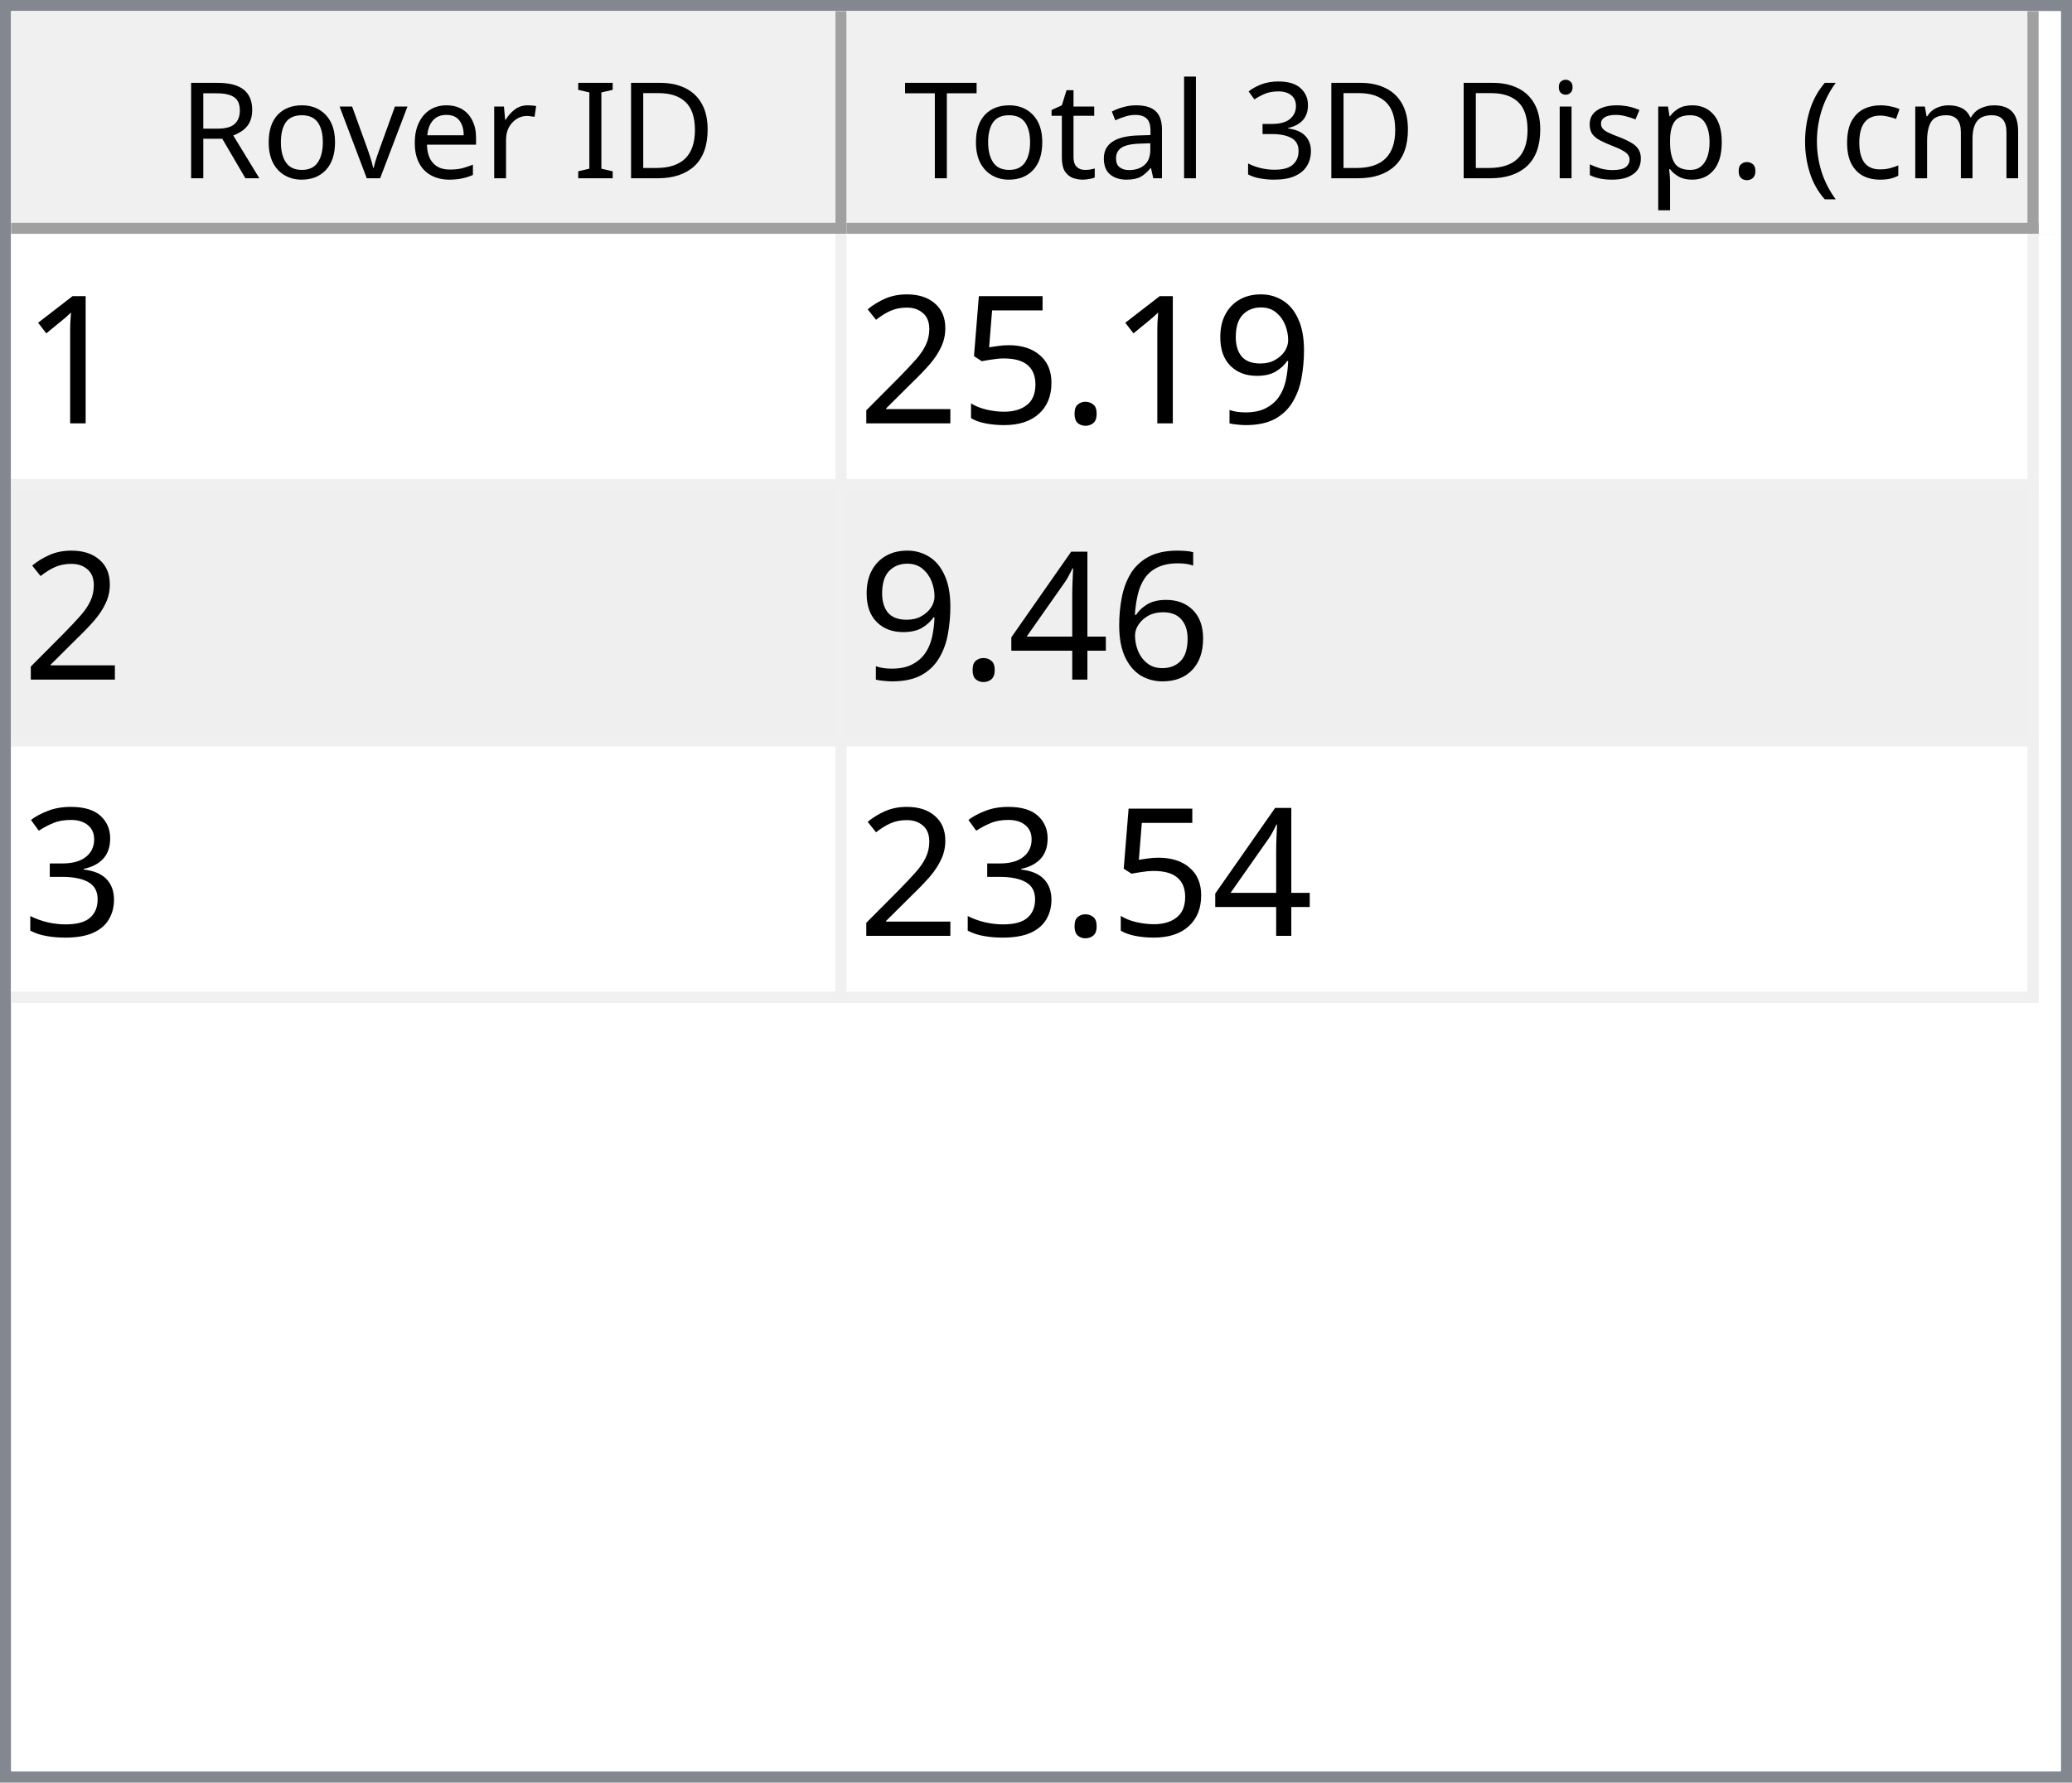
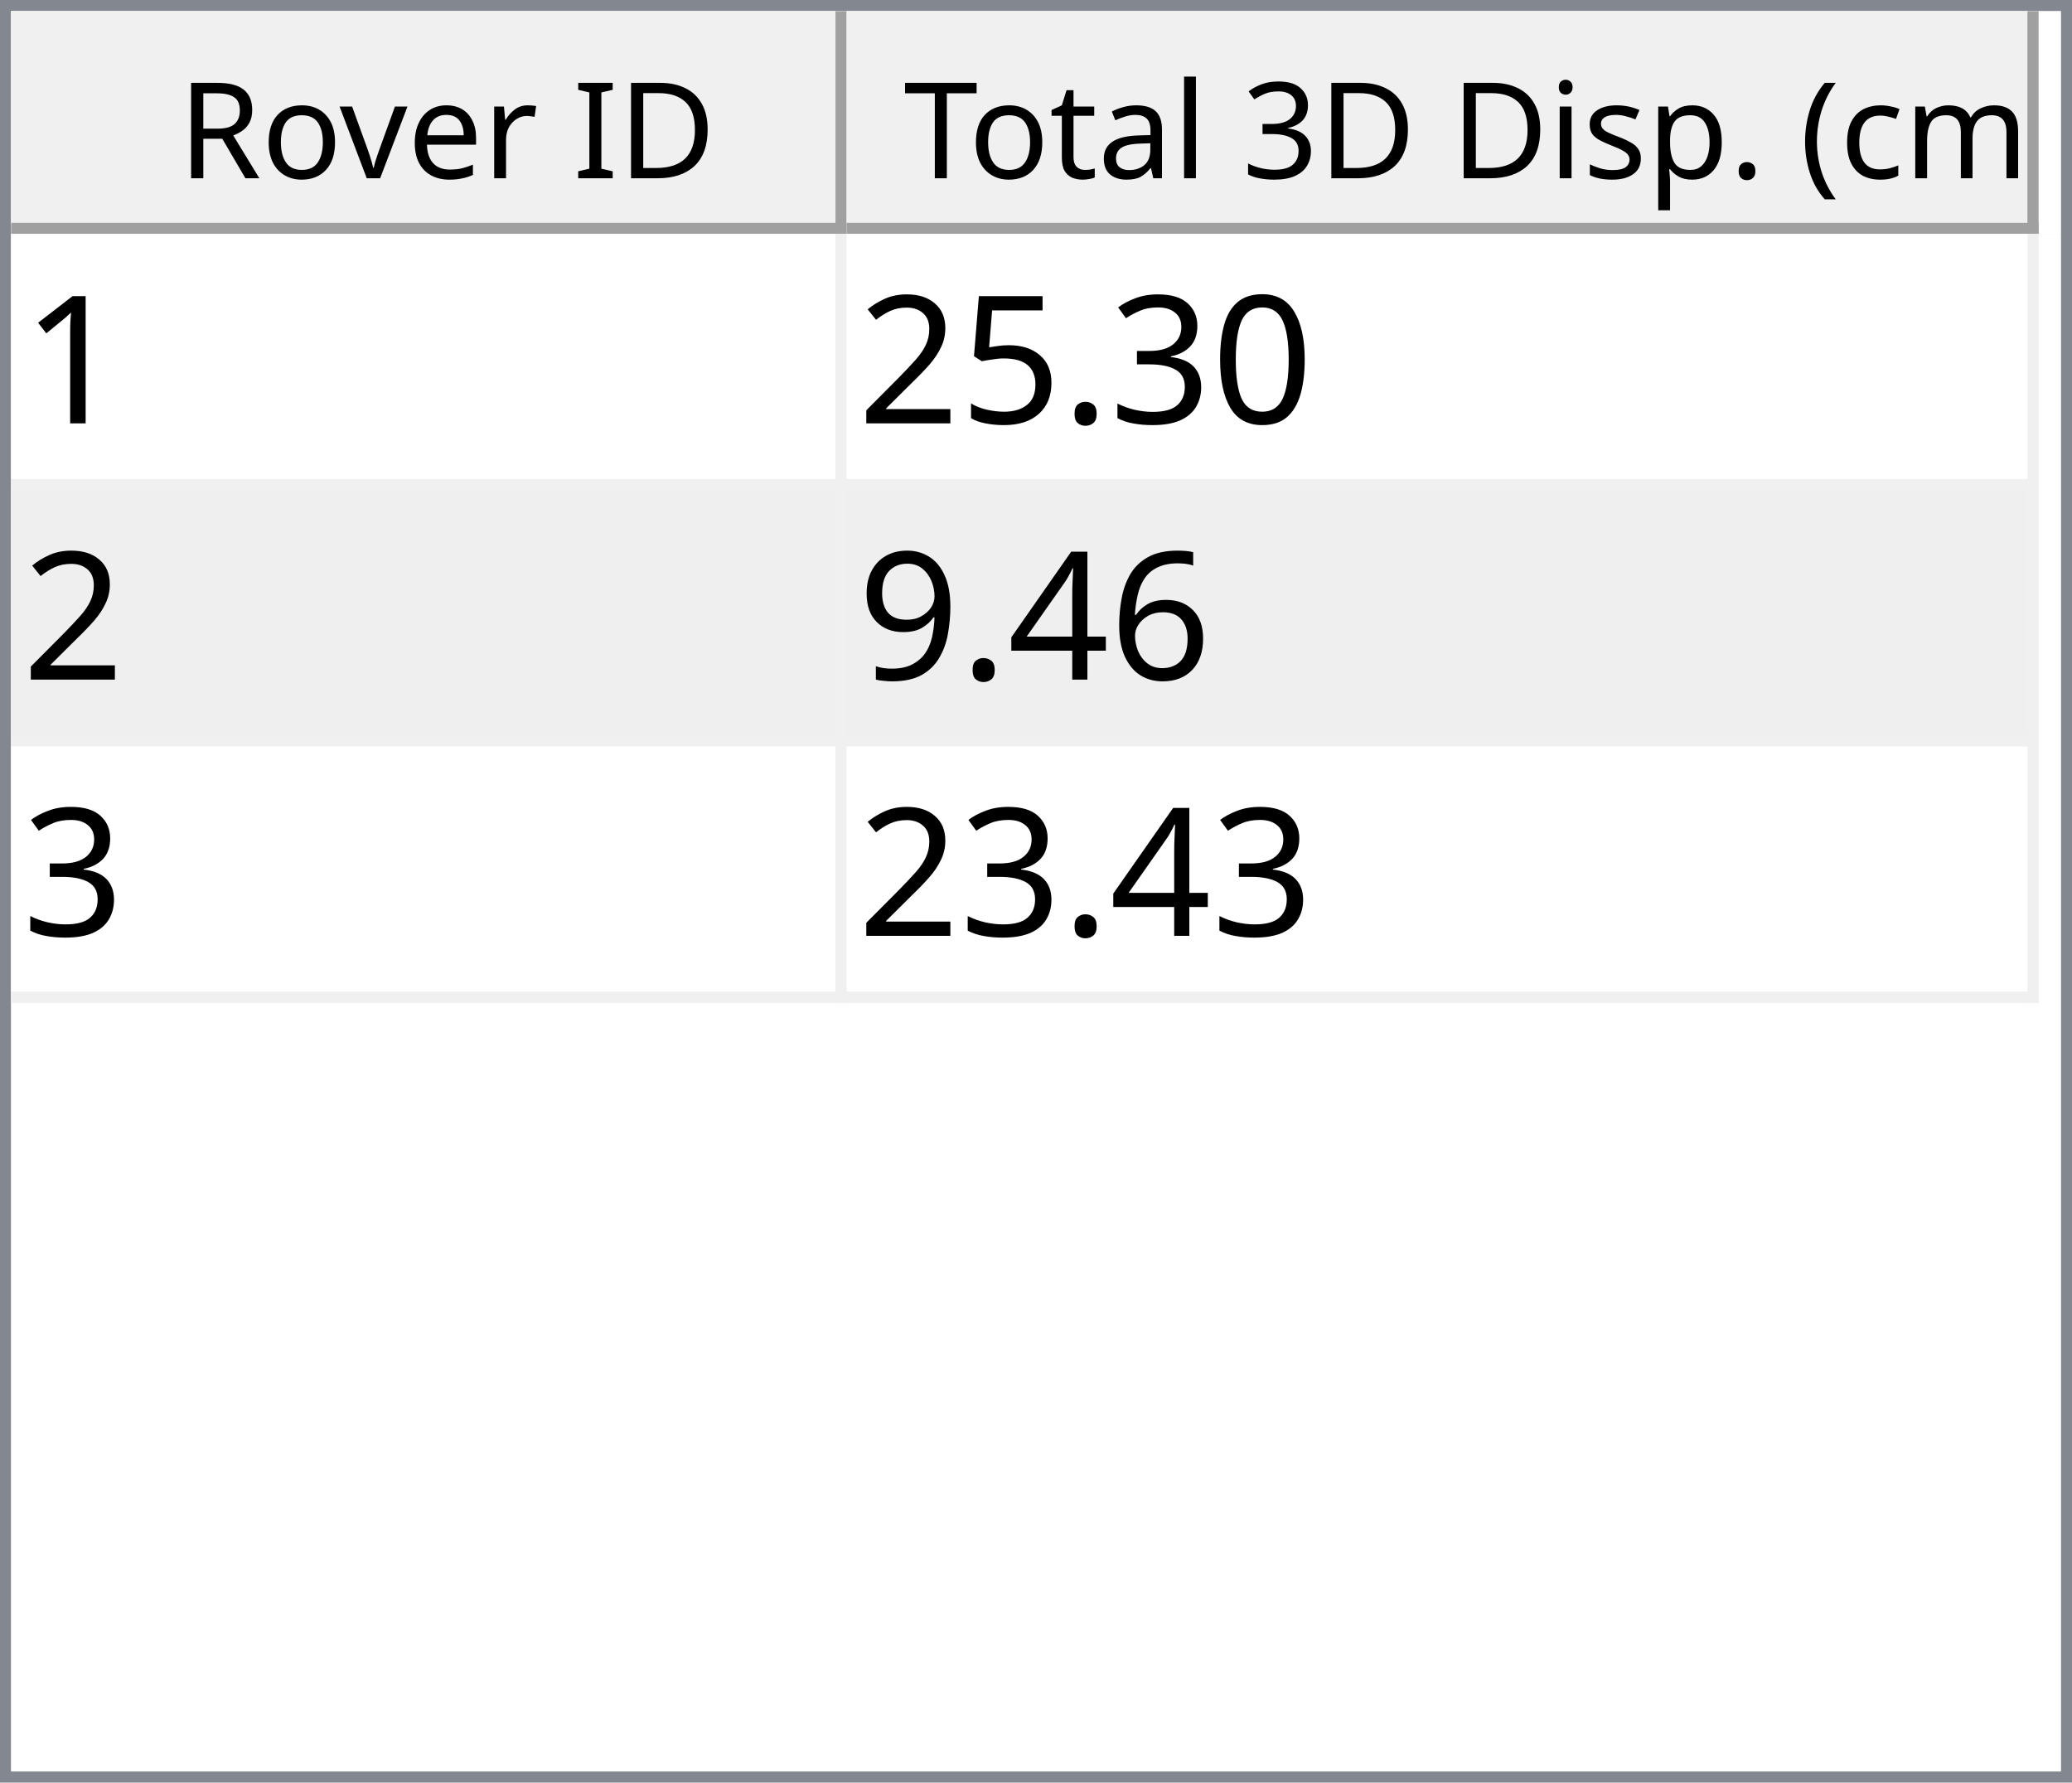
<svg xmlns="http://www.w3.org/2000/svg" style="fill-opacity:1; color-rendering:auto; color-interpolation:auto; text-rendering:auto; stroke:black; stroke-linecap:square; stroke-miterlimit:10; shape-rendering:auto; stroke-opacity:1; fill:black; stroke-dasharray:none; font-weight:normal; stroke-width:1; font-family:'Dialog'; font-style:normal; stroke-linejoin:miter; font-size:12px; stroke-dashoffset:0; image-rendering:auto;" width="186" height="160">
  <defs id="genericDefs" />
  <g>
    <defs id="defs1">
      <clipPath clipPathUnits="userSpaceOnUse" id="clipPath1">
        <path d="M0 0 L186 0 L186 160 L0 160 L0 0 Z" />
      </clipPath>
      <clipPath clipPathUnits="userSpaceOnUse" id="clipPath2">
        <path d="M0 0 L0 160 L186 160 L186 0 Z" />
      </clipPath>
      <clipPath clipPathUnits="userSpaceOnUse" id="clipPath3">
        <path d="M0 0 L0 20 L184 20 L184 0 Z" />
      </clipPath>
      <clipPath clipPathUnits="userSpaceOnUse" id="clipPath4">
        <path d="M0 0 L0 20 L75 20 L75 0 Z" />
      </clipPath>
      <clipPath clipPathUnits="userSpaceOnUse" id="clipPath5">
        <path d="M1 1 L1 19 L74 19 L74 1 Z" />
      </clipPath>
      <clipPath clipPathUnits="userSpaceOnUse" id="clipPath6">
        <path d="M0 0 L0 18 L73 18 L73 0 Z" />
      </clipPath>
      <clipPath clipPathUnits="userSpaceOnUse" id="clipPath7">
        <path d="M-0.5 -0.5 L-0.5 19.5 L74.5 19.5 L74.5 -0.5 Z" />
      </clipPath>
      <clipPath clipPathUnits="userSpaceOnUse" id="clipPath8">
        <path d="M0 0 L0 20 L107 20 L107 0 Z" />
      </clipPath>
      <clipPath clipPathUnits="userSpaceOnUse" id="clipPath9">
        <path d="M1 1 L1 19 L106 19 L106 1 Z" />
      </clipPath>
      <clipPath clipPathUnits="userSpaceOnUse" id="clipPath10">
        <path d="M0 0 L0 18 L105 18 L105 0 Z" />
      </clipPath>
      <clipPath clipPathUnits="userSpaceOnUse" id="clipPath11">
        <path d="M-0.5 -0.5 L-0.5 19.5 L106.5 19.5 L106.5 -0.5 Z" />
      </clipPath>
      <clipPath clipPathUnits="userSpaceOnUse" id="clipPath12">
        <path d="M0 0 L0 138 L184 138 L184 0 Z" />
      </clipPath>
      <clipPath clipPathUnits="userSpaceOnUse" id="clipPath13">
        <path d="M0 0 L0 69 L182 69 L182 0 Z" />
      </clipPath>
      <clipPath clipPathUnits="userSpaceOnUse" id="clipPath14">
        <path d="M-0.5 -0.5 L-0.5 68.5 L181.5 68.5 L181.5 -0.5 Z" />
      </clipPath>
      <clipPath clipPathUnits="userSpaceOnUse" id="clipPath15">
        <path d="M0 0 L0 22 L74 22 L74 0 Z" />
      </clipPath>
      <clipPath clipPathUnits="userSpaceOnUse" id="clipPath16">
        <path d="M0 0 L0 22 L106 22 L106 0 Z" />
      </clipPath>
      <font horiz-adv-x="64.551" id="font1">
        <font-face ascent="107.91" descent="25.098" units-per-em="100" style="font-style:normal; font-family:Segoe UI; font-weight:normal;" />
        <missing-glyph horiz-adv-x="64.551" d="M8.109 0 L8.109 68.266 L56.453 68.266 L56.453 0 L8.109 0 ZM15.328 7.234 L49.219 7.234 L49.219 61.031 L15.328 61.031 L15.328 7.234 Z" />
        <glyph unicode="D" horiz-adv-x="70.117" d="M9.188 0 L9.188 70.016 L28.516 70.016 Q65.531 70.016 65.531 35.891 Q65.531 19.672 55.25 9.836 Q44.969 0 27.734 0 L9.188 0 ZM17.391 62.594 L17.391 7.422 L27.828 7.422 Q41.609 7.422 49.273 14.797 Q56.938 22.172 56.938 35.688 Q56.938 62.594 28.328 62.594 L17.391 62.594 Z" />
        <glyph unicode="I" horiz-adv-x="26.611" d="M17.391 0 L9.188 0 L9.188 70.016 L17.391 70.016 L17.391 0 Z" />
        <glyph unicode=" " horiz-adv-x="27.393" d="" />
        <glyph unicode="r" horiz-adv-x="34.766" d="M34.188 41.891 Q32.078 43.5 28.125 43.5 Q23 43.5 19.555 38.672 Q16.109 33.844 16.109 25.484 L16.109 0 L8.109 0 L8.109 50 L16.109 50 L16.109 39.703 L16.312 39.703 Q18.016 44.969 21.531 47.922 Q25.047 50.875 29.391 50.875 Q32.516 50.875 34.188 50.203 L34.188 41.891 Z" />
        <glyph unicode="e" horiz-adv-x="52.295" d="M48.297 23 L12.984 23 Q13.188 14.656 17.484 10.109 Q21.781 5.562 29.297 5.562 Q37.75 5.562 44.828 11.141 L44.828 3.609 Q38.234 -1.172 27.391 -1.172 Q16.797 -1.172 10.742 5.641 Q4.688 12.453 4.688 24.812 Q4.688 36.469 11.305 43.82 Q17.922 51.172 27.734 51.172 Q37.547 51.172 42.922 44.828 Q48.297 38.484 48.297 27.203 L48.297 23 ZM40.094 29.781 Q40.047 36.719 36.75 40.578 Q33.453 44.438 27.594 44.438 Q21.922 44.438 17.969 40.383 Q14.016 36.328 13.094 29.781 L40.094 29.781 Z" />
        <glyph unicode="v" horiz-adv-x="47.9" d="M47.406 50 L27.484 0 L19.625 0 L0.688 50 L9.469 50 L22.172 13.672 Q23.578 9.672 23.922 6.688 L24.125 6.688 Q24.609 10.453 25.688 13.484 L38.969 50 L47.406 50 Z" />
        <glyph unicode="o" horiz-adv-x="58.594" d="M29 -1.172 Q17.922 -1.172 11.305 5.836 Q4.688 12.844 4.688 24.422 Q4.688 37.016 11.57 44.094 Q18.453 51.172 30.172 51.172 Q41.359 51.172 47.633 44.289 Q53.906 37.406 53.906 25.203 Q53.906 13.234 47.141 6.031 Q40.375 -1.172 29 -1.172 ZM29.594 44.438 Q21.875 44.438 17.383 39.188 Q12.891 33.938 12.891 24.703 Q12.891 15.828 17.43 10.695 Q21.969 5.562 29.594 5.562 Q37.359 5.562 41.531 10.594 Q45.703 15.625 45.703 24.906 Q45.703 34.281 41.531 39.359 Q37.359 44.438 29.594 44.438 Z" />
        <glyph unicode="R" horiz-adv-x="59.814" d="M59.375 0 L49.609 0 L37.891 19.625 Q36.281 22.359 34.766 24.289 Q33.25 26.219 31.664 27.438 Q30.078 28.656 28.25 29.219 Q26.422 29.781 24.125 29.781 L17.391 29.781 L17.391 0 L9.188 0 L9.188 70.016 L30.078 70.016 Q34.672 70.016 38.555 68.867 Q42.438 67.719 45.289 65.375 Q48.141 63.031 49.758 59.547 Q51.375 56.062 51.375 51.375 Q51.375 47.703 50.273 44.656 Q49.172 41.609 47.148 39.211 Q45.125 36.812 42.266 35.133 Q39.406 33.453 35.844 32.516 L35.844 32.328 Q37.594 31.547 38.891 30.547 Q40.188 29.547 41.359 28.18 Q42.531 26.812 43.68 25.078 Q44.828 23.344 46.234 21.047 L59.375 0 ZM17.391 62.594 L17.391 37.203 L28.516 37.203 Q31.594 37.203 34.203 38.133 Q36.812 39.062 38.719 40.797 Q40.625 42.531 41.703 45.047 Q42.781 47.562 42.781 50.688 Q42.781 56.297 39.141 59.445 Q35.5 62.594 28.609 62.594 L17.391 62.594 Z" />
        <glyph unicode=")" horiz-adv-x="30.176" d="M8.297 -15.922 L1.172 -15.922 Q16.406 2.344 16.406 26.812 Q16.406 51.469 1.078 70.016 L8.297 70.016 Q23.531 52.156 23.531 26.703 Q23.531 1.375 8.297 -15.922 Z" />
        <glyph unicode="m" horiz-adv-x="86.133" d="M79.109 0 L71.094 0 L71.094 28.719 Q71.094 37.016 68.531 40.727 Q65.969 44.438 59.906 44.438 Q54.781 44.438 51.195 39.75 Q47.609 35.062 47.609 28.516 L47.609 0 L39.594 0 L39.594 29.688 Q39.594 44.438 28.219 44.438 Q22.953 44.438 19.531 40.016 Q16.109 35.594 16.109 28.516 L16.109 0 L8.109 0 L8.109 50 L16.109 50 L16.109 42.094 L16.312 42.094 Q21.625 51.172 31.844 51.172 Q36.969 51.172 40.773 48.312 Q44.578 45.453 46 40.828 Q51.562 51.172 62.594 51.172 Q79.109 51.172 79.109 30.812 L79.109 0 Z" />
        <glyph unicode="c" horiz-adv-x="46.191" d="M42.188 2.297 Q36.422 -1.172 28.516 -1.172 Q17.828 -1.172 11.258 5.789 Q4.688 12.75 4.688 23.828 Q4.688 36.188 11.766 43.68 Q18.844 51.172 30.672 51.172 Q37.25 51.172 42.281 48.734 L42.281 40.531 Q36.719 44.438 30.375 44.438 Q22.703 44.438 17.797 38.945 Q12.891 33.453 12.891 24.516 Q12.891 15.719 17.508 10.641 Q22.125 5.562 29.891 5.562 Q36.422 5.562 42.188 9.906 L42.188 2.297 Z" />
        <glyph unicode="(" horiz-adv-x="30.176" d="M29.109 -15.922 L21.969 -15.922 Q6.844 1.375 6.844 26.703 Q6.844 52.156 21.969 70.016 L29.203 70.016 Q13.875 51.469 13.875 26.812 Q13.875 2.344 29.109 -15.922 Z" />
        <glyph unicode="." horiz-adv-x="21.68" d="M10.891 -1.078 Q8.641 -1.078 7.055 0.539 Q5.469 2.156 5.469 4.391 Q5.469 6.641 7.055 8.273 Q8.641 9.906 10.891 9.906 Q13.188 9.906 14.797 8.273 Q16.406 6.641 16.406 4.391 Q16.406 2.156 14.797 0.539 Q13.188 -1.078 10.891 -1.078 Z" />
        <glyph unicode="p" horiz-adv-x="58.789" d="M16.312 7.234 L16.109 7.234 L16.109 -23 L8.109 -23 L8.109 50 L16.109 50 L16.109 41.219 L16.312 41.219 Q22.219 51.172 33.594 51.172 Q43.266 51.172 48.688 44.461 Q54.109 37.75 54.109 26.469 Q54.109 13.922 48 6.375 Q41.891 -1.172 31.297 -1.172 Q21.578 -1.172 16.312 7.234 ZM16.109 27.391 L16.109 20.406 Q16.109 14.203 20.141 9.883 Q24.172 5.562 30.375 5.562 Q37.641 5.562 41.773 11.133 Q45.906 16.703 45.906 26.609 Q45.906 34.969 42.047 39.703 Q38.188 44.438 31.594 44.438 Q24.609 44.438 20.359 39.578 Q16.109 34.719 16.109 27.391 Z" />
        <glyph unicode="s" horiz-adv-x="42.432" d="M5.078 1.812 L5.078 10.406 Q11.625 5.562 19.484 5.562 Q30.031 5.562 30.031 12.594 Q30.031 14.594 29.125 15.992 Q28.219 17.391 26.68 18.461 Q25.141 19.531 23.07 20.383 Q21 21.234 18.609 22.172 Q15.281 23.484 12.766 24.828 Q10.25 26.172 8.57 27.859 Q6.891 29.547 6.031 31.695 Q5.172 33.844 5.172 36.719 Q5.172 40.234 6.789 42.945 Q8.406 45.656 11.086 47.484 Q13.766 49.312 17.211 50.242 Q20.656 51.172 24.312 51.172 Q30.812 51.172 35.938 48.922 L35.938 40.828 Q30.422 44.438 23.25 44.438 Q21 44.438 19.195 43.922 Q17.391 43.406 16.094 42.477 Q14.797 41.547 14.086 40.258 Q13.375 38.969 13.375 37.406 Q13.375 35.453 14.086 34.133 Q14.797 32.812 16.164 31.789 Q17.531 30.766 19.484 29.938 Q21.438 29.109 23.922 28.125 Q27.25 26.859 29.883 25.516 Q32.516 24.172 34.375 22.484 Q36.234 20.797 37.234 18.602 Q38.234 16.406 38.234 13.375 Q38.234 9.672 36.602 6.938 Q34.969 4.203 32.234 2.398 Q29.5 0.594 25.93 -0.289 Q22.359 -1.172 18.453 -1.172 Q10.75 -1.172 5.078 1.812 Z" />
        <glyph unicode="i" horiz-adv-x="24.219" d="M12.203 62.703 Q10.062 62.703 8.547 64.164 Q7.031 65.625 7.031 67.875 Q7.031 70.125 8.547 71.609 Q10.062 73.094 12.203 73.094 Q14.406 73.094 15.945 71.609 Q17.484 70.125 17.484 67.875 Q17.484 65.719 15.945 64.211 Q14.406 62.703 12.203 62.703 ZM16.109 0 L8.109 0 L8.109 50 L16.109 50 L16.109 0 Z" />
        <glyph unicode="3" horiz-adv-x="53.906" d="M46.531 19.828 Q46.531 15.094 44.75 11.211 Q42.969 7.328 39.719 4.57 Q36.469 1.812 31.93 0.297 Q27.391 -1.219 21.922 -1.219 Q11.922 -1.219 6 2.594 L6 11.188 Q13.094 5.609 22.219 5.609 Q25.875 5.609 28.828 6.539 Q31.781 7.469 33.906 9.227 Q36.031 10.984 37.18 13.477 Q38.328 15.969 38.328 19.094 Q38.328 32.812 18.797 32.812 L12.984 32.812 L12.984 39.594 L18.5 39.594 Q35.797 39.594 35.797 52.484 Q35.797 64.406 22.609 64.406 Q15.188 64.406 8.688 59.422 L8.688 67.188 Q15.375 71.188 24.609 71.188 Q29 71.188 32.57 69.969 Q36.141 68.75 38.68 66.555 Q41.219 64.359 42.609 61.281 Q44 58.203 44 54.5 Q44 40.672 30.031 36.719 L30.031 36.531 Q33.594 36.141 36.625 34.797 Q39.656 33.453 41.852 31.305 Q44.047 29.156 45.289 26.25 Q46.531 23.344 46.531 19.828 Z" />
        <glyph unicode="l" horiz-adv-x="24.219" d="M16.109 0 L8.109 0 L8.109 74.031 L16.109 74.031 L16.109 0 Z" />
        <glyph unicode="a" horiz-adv-x="50.879" d="M43.891 0 L35.891 0 L35.891 7.812 L35.688 7.812 Q30.469 -1.172 20.312 -1.172 Q12.844 -1.172 8.617 2.781 Q4.391 6.734 4.391 13.281 Q4.391 27.297 20.906 29.594 L35.891 31.688 Q35.891 44.438 25.594 44.438 Q16.547 44.438 9.281 38.281 L9.281 46.484 Q16.656 51.172 26.266 51.172 Q43.891 51.172 43.891 32.516 L43.891 0 ZM35.891 25.297 L23.828 23.641 Q18.266 22.859 15.43 20.875 Q12.594 18.891 12.594 13.875 Q12.594 10.203 15.211 7.883 Q17.828 5.562 22.172 5.562 Q28.125 5.562 32.008 9.742 Q35.891 13.922 35.891 20.312 L35.891 25.297 Z" />
        <glyph unicode="t" horiz-adv-x="33.887" d="M31.297 0.484 Q28.469 -1.078 23.828 -1.078 Q10.688 -1.078 10.688 13.578 L10.688 43.172 L2.094 43.172 L2.094 50 L10.688 50 L10.688 62.203 L18.703 64.797 L18.703 50 L31.297 50 L31.297 43.172 L18.703 43.172 L18.703 14.984 Q18.703 9.969 20.414 7.82 Q22.125 5.672 26.078 5.672 Q29.109 5.672 31.297 7.328 L31.297 0.484 Z" />
        <glyph unicode="T" horiz-adv-x="52.393" d="M50.594 62.594 L30.375 62.594 L30.375 0 L22.172 0 L22.172 62.594 L2 62.594 L2 70.016 L50.594 70.016 L50.594 62.594 Z" />
      </font>
      <font horiz-adv-x="75.0" id="font2">
        <font-face ascent="100.537" descent="21.973" units-per-em="100" style="font-style:normal; font-family:sans-serif; font-weight:normal;" />
        <missing-glyph horiz-adv-x="75.0" d="M12.5 0 L12.5 62.5 L62.5 62.5 L62.5 0 L12.5 0 ZM14.062 1.562 L60.938 1.562 L60.938 60.938 L14.062 60.938 L14.062 1.562 Z" />
        <glyph unicode="1" horiz-adv-x="55.615" d="M37.25 0 L28.469 0 L28.469 56 Q25.297 52.984 20.141 49.953 Q14.984 46.922 10.891 45.406 L10.891 53.906 Q18.266 57.375 23.781 62.305 Q29.297 67.234 31.594 71.875 L37.25 71.875 L37.25 0 Z" />
-         <glyph unicode="9" horiz-adv-x="55.615" d="M5.469 16.547 L13.922 17.328 Q14.984 11.375 18.016 8.688 Q21.047 6 25.781 6 Q29.828 6 32.883 7.859 Q35.938 9.719 37.891 12.82 Q39.844 15.922 41.164 21.195 Q42.484 26.469 42.484 31.938 Q42.484 32.516 42.438 33.688 Q39.797 29.5 35.234 26.883 Q30.672 24.266 25.344 24.266 Q16.453 24.266 10.305 30.711 Q4.156 37.156 4.156 47.703 Q4.156 58.594 10.578 65.234 Q17 71.875 26.656 71.875 Q33.641 71.875 39.43 68.117 Q45.219 64.359 48.219 57.398 Q51.219 50.438 51.219 37.25 Q51.219 23.531 48.242 15.406 Q45.266 7.281 39.383 3.031 Q33.5 -1.219 25.594 -1.219 Q17.188 -1.219 11.867 3.445 Q6.547 8.109 5.469 16.547 ZM41.453 48.141 Q41.453 55.719 37.43 60.156 Q33.406 64.594 27.734 64.594 Q21.875 64.594 17.531 59.812 Q13.188 55.031 13.188 47.406 Q13.188 40.578 17.312 36.305 Q21.438 32.031 27.484 32.031 Q33.594 32.031 37.523 36.305 Q41.453 40.578 41.453 48.141 Z" />
+         <glyph unicode="0" horiz-adv-x="55.615" d="M4.156 35.297 Q4.156 48 6.766 55.742 Q9.375 63.484 14.523 67.68 Q19.672 71.875 27.484 71.875 Q33.25 71.875 37.594 69.555 Q41.938 67.234 44.773 62.867 Q47.609 58.5 49.219 52.227 Q50.828 45.953 50.828 35.297 Q50.828 22.703 48.242 14.969 Q45.656 7.234 40.508 3.008 Q35.359 -1.219 27.484 -1.219 Q17.141 -1.219 11.234 6.203 Q4.156 15.141 4.156 35.297 ZM13.188 35.297 Q13.188 17.672 17.312 11.836 Q21.438 6 27.484 6 Q33.547 6 37.672 11.859 Q41.797 17.719 41.797 35.297 Q41.797 52.984 37.672 58.789 Q33.547 64.594 27.391 64.594 Q21.344 64.594 17.719 59.469 Q13.188 52.938 13.188 35.297 Z" />
+         <glyph unicode="3" horiz-adv-x="55.615" d="M4.203 18.891 L12.984 20.062 Q14.5 12.594 18.141 9.297 Q21.781 6 27 6 Q33.203 6 37.477 10.297 Q41.75 14.594 41.75 20.953 Q41.75 27 37.797 30.93 Q33.844 34.859 27.734 34.859 Q25.25 34.859 21.531 33.891 L22.516 41.609 Q23.391 41.5 23.922 41.5 Q29.547 41.5 34.039 44.43 Q38.531 47.359 38.531 53.469 Q38.531 58.297 35.258 61.477 Q31.984 64.656 26.812 64.656 Q21.688 64.656 18.266 61.43 Q14.844 58.203 13.875 51.766 L5.078 53.328 Q6.688 62.156 12.398 67.016 Q18.109 71.875 26.609 71.875 Q32.469 71.875 37.398 69.359 Q42.328 66.844 44.945 62.5 Q47.562 58.156 47.562 53.266 Q47.562 48.641 45.07 44.828 Q42.578 41.016 37.703 38.766 Q44.047 37.312 47.562 32.695 Q51.078 28.078 51.078 21.141 Q51.078 11.766 44.242 5.25 Q37.406 -1.266 26.953 -1.266 Q17.531 -1.266 11.305 4.352 Q5.078 9.969 4.203 18.891 Z" />
        <glyph unicode="." horiz-adv-x="27.783" d="M9.078 0 L9.078 10.016 L19.094 10.016 L19.094 0 L9.078 0 Z" />
        <glyph unicode="5" horiz-adv-x="55.615" d="M4.156 18.75 L13.375 19.531 Q14.406 12.797 18.141 9.398 Q21.875 6 27.156 6 Q33.5 6 37.891 10.789 Q42.281 15.578 42.281 23.484 Q42.281 31 38.062 35.352 Q33.844 39.703 27 39.703 Q22.75 39.703 19.336 37.773 Q15.922 35.844 13.969 32.766 L5.719 33.844 L12.641 70.609 L48.25 70.609 L48.25 62.203 L19.672 62.203 L15.828 42.969 Q22.266 47.469 29.344 47.469 Q38.719 47.469 45.164 40.969 Q51.609 34.469 51.609 24.266 Q51.609 14.547 45.953 7.469 Q39.062 -1.219 27.156 -1.219 Q17.391 -1.219 11.211 4.25 Q5.031 9.719 4.156 18.75 Z" />
        <glyph unicode="2" horiz-adv-x="55.615" d="M50.344 8.453 L50.344 0 L3.031 0 Q2.938 3.172 4.047 6.109 Q5.859 10.938 9.836 15.625 Q13.812 20.312 21.344 26.469 Q33.016 36.031 37.117 41.625 Q41.219 47.219 41.219 52.203 Q41.219 57.422 37.477 61.008 Q33.734 64.594 27.734 64.594 Q21.391 64.594 17.578 60.789 Q13.766 56.984 13.719 50.25 L4.688 51.172 Q5.609 61.281 11.664 66.578 Q17.719 71.875 27.938 71.875 Q38.234 71.875 44.242 66.164 Q50.25 60.453 50.25 52 Q50.25 47.703 48.492 43.555 Q46.734 39.406 42.656 34.812 Q38.578 30.219 29.109 22.219 Q21.188 15.578 18.945 13.211 Q16.703 10.844 15.234 8.453 L50.344 8.453 Z" />
        <glyph unicode="6" horiz-adv-x="55.615" d="M49.75 54.047 L41.016 53.375 Q39.844 58.547 37.703 60.891 Q34.125 64.656 28.906 64.656 Q24.703 64.656 21.531 62.312 Q17.391 59.281 14.992 53.469 Q12.594 47.656 12.5 36.922 Q15.672 41.75 20.266 44.094 Q24.859 46.438 29.891 46.438 Q38.672 46.438 44.852 39.969 Q51.031 33.5 51.031 23.25 Q51.031 16.5 48.125 10.719 Q45.219 4.938 40.141 1.859 Q35.062 -1.219 28.609 -1.219 Q17.625 -1.219 10.695 6.859 Q3.766 14.938 3.766 33.5 Q3.766 54.25 11.422 63.672 Q18.109 71.875 29.438 71.875 Q37.891 71.875 43.289 67.141 Q48.688 62.406 49.75 54.047 ZM13.875 23.188 Q13.875 18.656 15.797 14.508 Q17.719 10.359 21.188 8.18 Q24.656 6 28.469 6 Q34.031 6 38.039 10.492 Q42.047 14.984 42.047 22.703 Q42.047 30.125 38.086 34.398 Q34.125 38.672 28.125 38.672 Q22.172 38.672 18.023 34.398 Q13.875 30.125 13.875 23.188 Z" />
        <glyph unicode="4" horiz-adv-x="55.615" d="M32.328 0 L32.328 17.141 L1.266 17.141 L1.266 25.203 L33.938 71.578 L41.109 71.578 L41.109 25.203 L50.781 25.203 L50.781 17.141 L41.109 17.141 L41.109 0 L32.328 0 ZM32.328 25.203 L32.328 57.469 L9.906 25.203 L32.328 25.203 Z" />
-         <glyph unicode="3" horiz-adv-x="55.615" d="M4.203 18.891 L12.984 20.062 Q14.5 12.594 18.141 9.297 Q21.781 6 27 6 Q33.203 6 37.477 10.297 Q41.75 14.594 41.75 20.953 Q41.75 27 37.797 30.93 Q33.844 34.859 27.734 34.859 Q25.25 34.859 21.531 33.891 L22.516 41.609 Q23.391 41.5 23.922 41.5 Q29.547 41.5 34.039 44.43 Q38.531 47.359 38.531 53.469 Q38.531 58.297 35.258 61.477 Q31.984 64.656 26.812 64.656 Q21.688 64.656 18.266 61.43 Q14.844 58.203 13.875 51.766 L5.078 53.328 Q6.688 62.156 12.398 67.016 Q18.109 71.875 26.609 71.875 Q32.469 71.875 37.398 69.359 Q42.328 66.844 44.945 62.5 Q47.562 58.156 47.562 53.266 Q47.562 48.641 45.07 44.828 Q42.578 41.016 37.703 38.766 Q44.047 37.312 47.562 32.695 Q51.078 28.078 51.078 21.141 Q51.078 11.766 44.242 5.25 Q37.406 -1.266 26.953 -1.266 Q17.531 -1.266 11.305 4.352 Q5.078 9.969 4.203 18.891 Z" />
+         <glyph unicode="9" horiz-adv-x="55.615" d="M5.469 16.547 L13.922 17.328 Q14.984 11.375 18.016 8.688 Q21.047 6 25.781 6 Q29.828 6 32.883 7.859 Q35.938 9.719 37.891 12.82 Q39.844 15.922 41.164 21.195 Q42.484 26.469 42.484 31.938 Q42.484 32.516 42.438 33.688 Q39.797 29.5 35.234 26.883 Q30.672 24.266 25.344 24.266 Q16.453 24.266 10.305 30.711 Q4.156 37.156 4.156 47.703 Q4.156 58.594 10.578 65.234 Q17 71.875 26.656 71.875 Q33.641 71.875 39.43 68.117 Q45.219 64.359 48.219 57.398 Q51.219 50.438 51.219 37.25 Q51.219 23.531 48.242 15.406 Q45.266 7.281 39.383 3.031 Q33.5 -1.219 25.594 -1.219 Q17.188 -1.219 11.867 3.445 Q6.547 8.109 5.469 16.547 ZM41.453 48.141 Q41.453 55.719 37.43 60.156 Q33.406 64.594 27.734 64.594 Q21.875 64.594 17.531 59.812 Q13.188 55.031 13.188 47.406 Q13.188 40.578 17.312 36.305 Q21.438 32.031 27.484 32.031 Q33.594 32.031 37.523 36.305 Q41.453 40.578 41.453 48.141 Z" />
      </font>
    </defs>
    <g style="fill:white; stroke:white;">
      <rect x="0" y="0" width="186" style="clip-path:url(#clipPath1); stroke:none;" height="160" />
    </g>
    <g style="fill:white; text-rendering:optimizeSpeed; color-rendering:optimizeSpeed; image-rendering:optimizeSpeed; shape-rendering:crispEdges; stroke:white; color-interpolation:sRGB;">
      <rect x="0" width="186" height="160" y="0" style="stroke:none;" />
      <path style="stroke:none;" d="M0 160 L186 160 L186 0 L0 0 Z" />
    </g>
    <g style="fill:rgb(240,240,240); font-family:'Segoe UI'; stroke:rgb(240,240,240);">
      <rect x="0" y="0" width="186" style="clip-path:url(#clipPath2); stroke:none;" height="160" />
    </g>
    <g style="fill:rgb(130,135,144); font-family:'Segoe UI'; stroke:rgb(130,135,144);">
      <path d="M0 0 L186 0 L186 160 L0 160 L0 0 ZM1 1 L185 1 L185 159 L1 159 L1 1 Z" style="fill-rule:evenodd; clip-path:url(#clipPath2); stroke:none;" />
    </g>
    <g style="fill:white; font-family:'Segoe UI'; stroke:white;" transform="translate(1,1)">
      <rect x="0" y="0" width="184" style="clip-path:url(#clipPath3); stroke:none;" height="20" />
    </g>
    <g style="fill:rgb(240,240,240); font-family:'Segoe UI'; stroke:rgb(240,240,240);" transform="translate(1,1)">
      <rect x="0" y="0" width="75" style="clip-path:url(#clipPath4); stroke:none;" height="20" />
    </g>
    <g style="font-family:'Segoe UI';" transform="translate(2,2)">
      <text x="14" xml:space="preserve" y="14" style="clip-path:url(#clipPath6); stroke:none;">Rover ID</text>
    </g>
    <g style="fill:rgb(160,160,160); font-family:'Segoe UI'; stroke:rgb(160,160,160); stroke-linejoin:bevel;" transform="translate(1.5,1.5)">
      <line x1="74" x2="74" y1="0" style="fill:none; clip-path:url(#clipPath7);" y2="19" />
    </g>
    <g style="fill:rgb(160,160,160); font-family:'Segoe UI'; stroke:rgb(160,160,160); stroke-linejoin:bevel;" transform="matrix(1,0,0,1,1,1) translate(0.5,0.5)">
      <line x1="0" x2="74" y1="19" style="fill:none; clip-path:url(#clipPath7);" y2="19" />
    </g>
    <g style="fill:rgb(240,240,240); font-family:'Segoe UI'; stroke:rgb(240,240,240);" transform="translate(76,1)">
      <rect x="0" y="0" width="107" style="clip-path:url(#clipPath8); stroke:none;" height="20" />
    </g>
    <g style="font-family:'Segoe UI';" transform="translate(77,2)">
      <text x="1" xml:space="preserve" y="14" style="clip-path:url(#clipPath10); stroke:none;"> Total 3D Disp. (cm)</text>
    </g>
    <g style="fill:rgb(160,160,160); font-family:'Segoe UI'; stroke:rgb(160,160,160); stroke-linejoin:bevel;" transform="translate(76.5,1.5)">
      <line x1="106" x2="106" y1="0" style="fill:none; clip-path:url(#clipPath11);" y2="19" />
    </g>
    <g style="fill:rgb(160,160,160); font-family:'Segoe UI'; stroke:rgb(160,160,160); stroke-linejoin:bevel;" transform="matrix(1,0,0,1,76,1) translate(0.5,0.5)">
      <line x1="0" x2="106" y1="19" style="fill:none; clip-path:url(#clipPath11);" y2="19" />
    </g>
    <g style="fill:white; font-family:'Segoe UI'; stroke:white;" transform="translate(1,21)">
      <rect x="0" y="0" width="184" style="clip-path:url(#clipPath12); stroke:none;" height="138" />
    </g>
    <g style="fill:rgb(240,240,240); font-size:16px; font-family:sans-serif; stroke:rgb(240,240,240);" transform="translate(1,21)">
      <rect x="0" y="0" width="182" style="clip-path:url(#clipPath13); stroke:none;" height="69" />
      <line transform="translate(0.5,0.5)" x1="0" x2="181" y1="22" style="clip-path:url(#clipPath14); fill:none; stroke-linejoin:bevel;" y2="22" />
    </g>
    <g transform="matrix(1,0,0,1,1,21) translate(0.5,0.5)" style="fill:rgb(240,240,240); font-size:16px; font-family:sans-serif; stroke:rgb(240,240,240); stroke-linejoin:bevel;">
      <line x1="0" x2="181" y1="45" style="fill:none; clip-path:url(#clipPath14);" y2="45" />
    </g>
    <g transform="matrix(1,0,0,1,1,21) translate(0.5,0.5)" style="fill:rgb(240,240,240); font-size:16px; font-family:sans-serif; stroke:rgb(240,240,240); stroke-linejoin:bevel;">
      <line x1="0" x2="181" y1="68" style="fill:none; clip-path:url(#clipPath14);" y2="68" />
    </g>
    <g transform="matrix(1,0,0,1,1,21) translate(0.5,0.5)" style="fill:rgb(240,240,240); font-size:16px; font-family:sans-serif; stroke:rgb(240,240,240); stroke-linejoin:bevel;">
      <line x1="74" x2="74" y1="0" style="fill:none; clip-path:url(#clipPath14);" y2="68" />
    </g>
    <g transform="matrix(1,0,0,1,1,21) translate(0.5,0.5)" style="fill:rgb(240,240,240); font-size:16px; font-family:sans-serif; stroke:rgb(240,240,240); stroke-linejoin:bevel;">
      <line x1="181" x2="181" y1="0" style="fill:none; clip-path:url(#clipPath14);" y2="68" />
    </g>
    <g style="fill:white; font-size:16px; font-family:sans-serif; stroke:white;" transform="matrix(1,0,0,1,1,21)">
      <rect x="0" y="0" width="74" style="clip-path:url(#clipPath15); stroke:none;" height="22" />
      <text x="1" y="17" style="fill:black; clip-path:url(#clipPath15); stroke:none;" xml:space="preserve">1</text>
    </g>
    <g style="fill:white; font-size:16px; font-family:sans-serif; stroke:white;" transform="matrix(1,0,0,1,1,21) translate(75,0)">
      <rect x="0" y="0" width="106" style="clip-path:url(#clipPath16); stroke:none;" height="22" />
-       <text x="1" y="17" style="fill:black; clip-path:url(#clipPath16); stroke:none;" xml:space="preserve">25.19</text>
+       <text x="1" y="17" style="fill:black; clip-path:url(#clipPath16); stroke:none;" xml:space="preserve">25.30</text>
    </g>
    <g style="fill:rgb(239,239,239); font-size:16px; font-family:sans-serif; stroke:rgb(239,239,239);" transform="matrix(1,0,0,1,1,21) translate(0,23)">
      <rect x="0" y="0" width="74" style="clip-path:url(#clipPath15); stroke:none;" height="22" />
      <text x="1" y="17" style="fill:black; clip-path:url(#clipPath15); stroke:none;" xml:space="preserve">2</text>
    </g>
    <g style="fill:rgb(239,239,239); font-size:16px; font-family:sans-serif; stroke:rgb(239,239,239);" transform="matrix(1,0,0,1,1,21) translate(75,23)">
      <rect x="0" y="0" width="106" style="clip-path:url(#clipPath16); stroke:none;" height="22" />
      <text x="1" y="17" style="fill:black; clip-path:url(#clipPath16); stroke:none;" xml:space="preserve">9.46</text>
    </g>
    <g style="fill:white; font-size:16px; font-family:sans-serif; stroke:white;" transform="matrix(1,0,0,1,1,21) translate(0,46)">
      <rect x="0" y="0" width="74" style="clip-path:url(#clipPath15); stroke:none;" height="22" />
      <text x="1" y="17" style="fill:black; clip-path:url(#clipPath15); stroke:none;" xml:space="preserve">3</text>
    </g>
    <g style="fill:white; font-size:16px; font-family:sans-serif; stroke:white;" transform="matrix(1,0,0,1,1,21) translate(75,46)">
      <rect x="0" y="0" width="106" style="clip-path:url(#clipPath16); stroke:none;" height="22" />
-       <text x="1" y="17" style="fill:black; clip-path:url(#clipPath16); stroke:none;" xml:space="preserve">23.54</text>
+       <text x="1" y="17" style="fill:black; clip-path:url(#clipPath16); stroke:none;" xml:space="preserve">23.43</text>
    </g>
  </g>
</svg>
